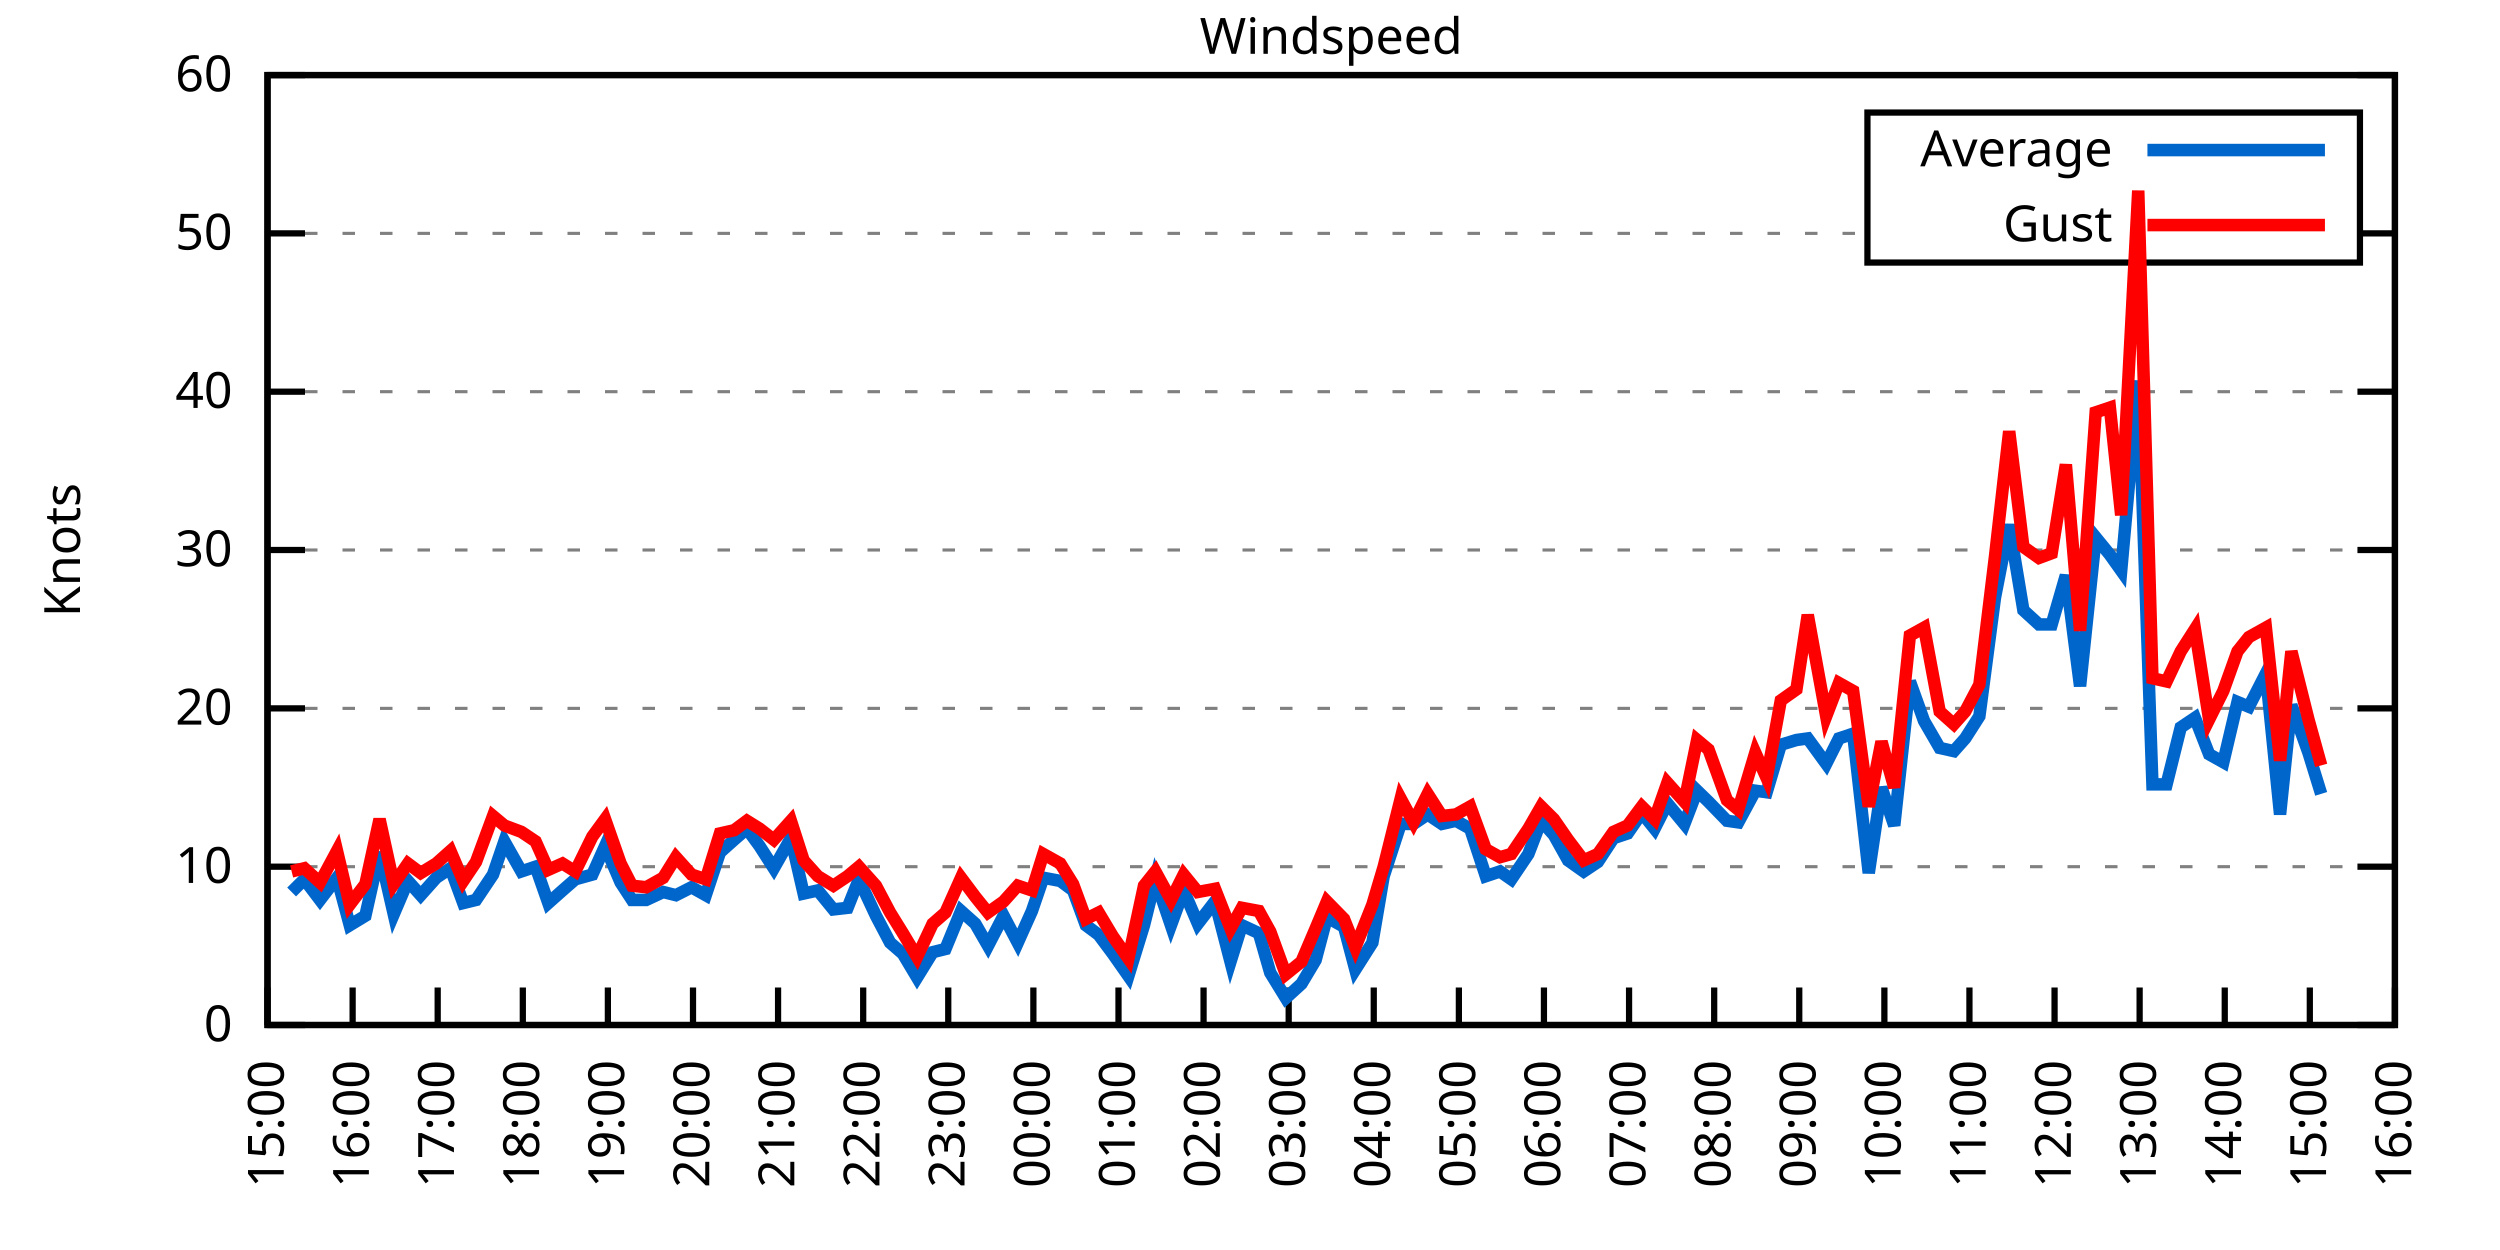
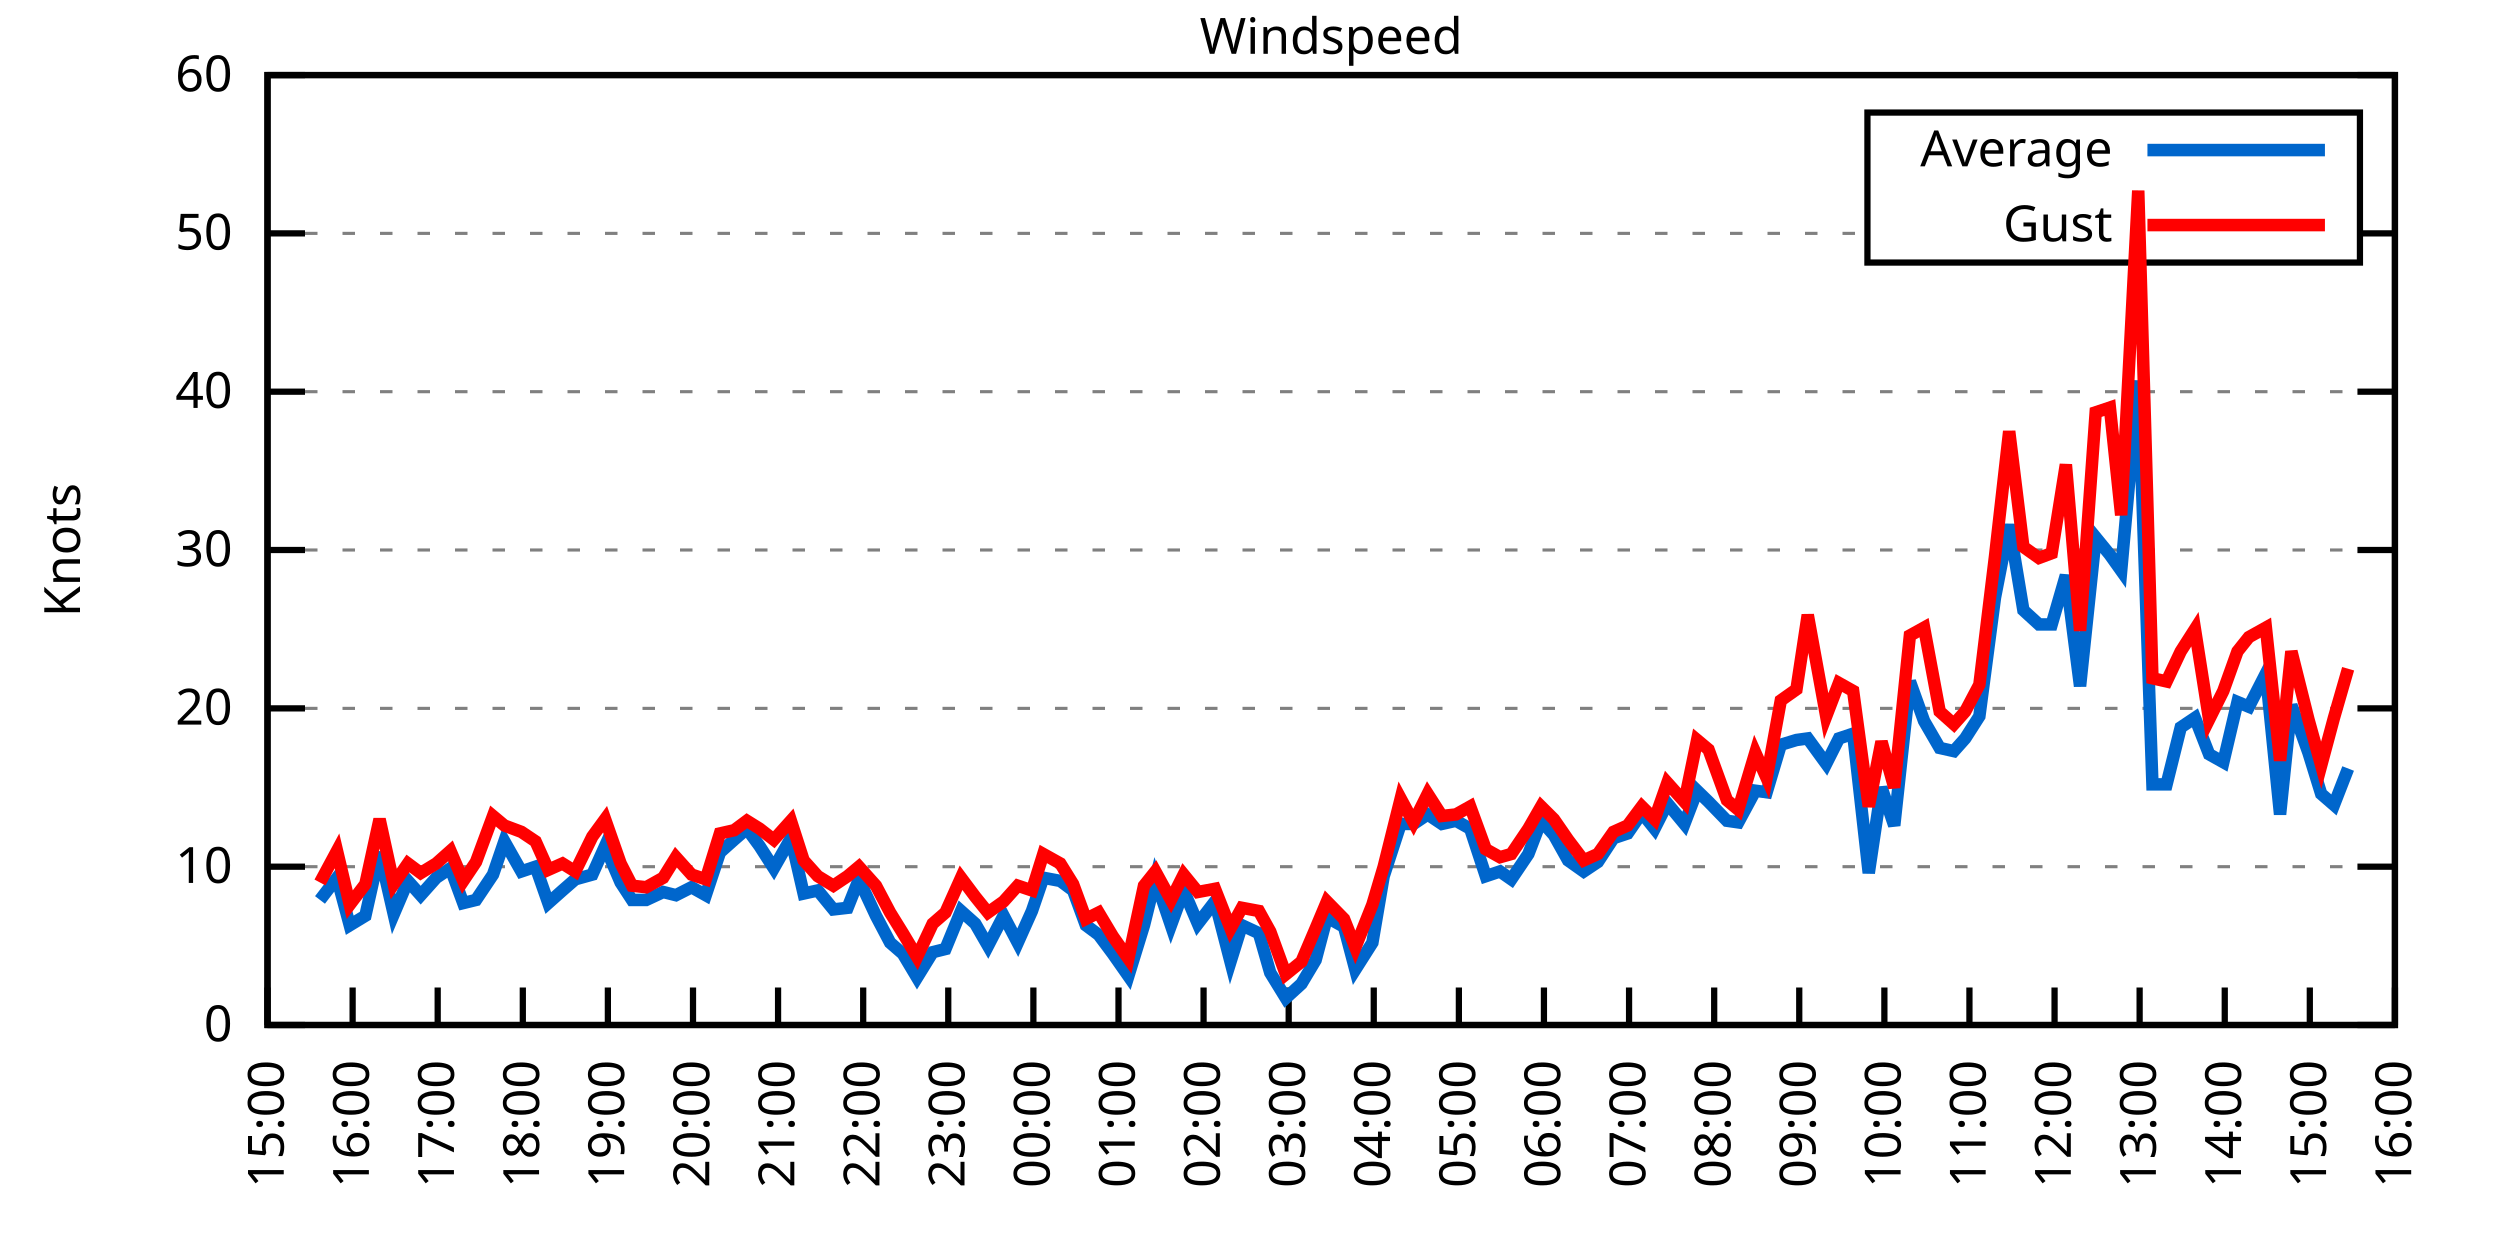
<svg xmlns="http://www.w3.org/2000/svg" xmlns:xlink="http://www.w3.org/1999/xlink" width="400" height="200" viewBox="0 0 400 200">
  <g id="gnuplot_canvas">
    <rect x="0" y="0" width="400" height="200" fill="none" />
    <defs>
      <circle id="gpDot" r="0.5" stroke-width="0.5" stroke="currentColor" />
      <path id="gpPt0" stroke-width="0.333" stroke="currentColor" d="M-1,0 h2 M0,-1 v2" />
      <path id="gpPt1" stroke-width="0.333" stroke="currentColor" d="M-1,-1 L1,1 M1,-1 L-1,1" />
      <path id="gpPt2" stroke-width="0.333" stroke="currentColor" d="M-1,0 L1,0 M0,-1 L0,1 M-1,-1 L1,1 M-1,1 L1,-1" />
      <rect id="gpPt3" stroke-width="0.333" stroke="currentColor" x="-1" y="-1" width="2" height="2" />
      <rect id="gpPt4" stroke-width="0.333" stroke="currentColor" fill="currentColor" x="-1" y="-1" width="2" height="2" />
      <circle id="gpPt5" stroke-width="0.333" stroke="currentColor" cx="0" cy="0" r="1" />
      <use xlink:href="#gpPt5" id="gpPt6" fill="currentColor" stroke="none" />
      <path id="gpPt7" stroke-width="0.333" stroke="currentColor" d="M0,-1.33 L-1.33,0.67 L1.33,0.67 z" />
      <use xlink:href="#gpPt7" id="gpPt8" fill="currentColor" stroke="none" />
      <use xlink:href="#gpPt7" id="gpPt9" stroke="currentColor" transform="rotate(180)" />
      <use xlink:href="#gpPt9" id="gpPt10" fill="currentColor" stroke="none" />
      <use xlink:href="#gpPt3" id="gpPt11" stroke="currentColor" transform="rotate(45)" />
      <use xlink:href="#gpPt11" id="gpPt12" fill="currentColor" stroke="none" />
      <path id="gpPt13" stroke-width="0.333" stroke="currentColor" d="M0,1.330 L1.265,0.411 L0.782,-1.067 L-0.782,-1.076 L-1.265,0.411 z" />
      <use xlink:href="#gpPt13" id="gpPt14" fill="currentColor" stroke="none" />
      <filter id="textbox" filterUnits="objectBoundingBox" x="0" y="0" height="1" width="1">
        <feFlood flood-color="white" flood-opacity="1" result="bgnd" />
        <feComposite in="SourceGraphic" in2="bgnd" operator="atop" />
      </filter>
      <filter id="greybox" filterUnits="objectBoundingBox" x="0" y="0" height="1" width="1">
        <feFlood flood-color="lightgrey" flood-opacity="1" result="grey" />
        <feComposite in="SourceGraphic" in2="grey" operator="atop" />
      </filter>
    </defs>
    <g fill="none" color="white" stroke="currentColor" stroke-width="1.00" stroke-linecap="butt" stroke-linejoin="miter">
</g>
    <g fill="none" color="black" stroke="currentColor" stroke-width="1.00" stroke-linecap="butt" stroke-linejoin="miter">
      <g stroke="none" shape-rendering="crispEdges">
        <polygon fill="rgb(255, 255, 255)" points="42.80,164.00 383.18,164.00 383.18,12.02 42.80,12.02 " />
      </g>
    </g>
    <g fill="none" color="black" stroke="currentColor" stroke-width="1.00" stroke-linecap="butt" stroke-linejoin="miter">
</g>
    <g fill="none" color="black" stroke="black" stroke-width="0.50" stroke-linecap="butt" stroke-linejoin="miter">
</g>
    <g fill="none" color="gray" stroke="currentColor" stroke-width="0.50" stroke-linecap="butt" stroke-linejoin="miter">
      <path stroke="gray" stroke-dasharray="2,4" class="gridline" d="M42.80,164.00 L383.19,164.00  " />
    </g>
    <g fill="none" color="gray" stroke="gray" stroke-width="1.00" stroke-linecap="butt" stroke-linejoin="miter">
</g>
    <g fill="none" color="black" stroke="currentColor" stroke-width="1.00" stroke-linecap="butt" stroke-linejoin="miter">
      <path stroke="black" d="M42.80,164.00 L48.80,164.00 M383.19,164.00 L377.19,164.00  " />
      <g transform="translate(37.20,166.60)" stroke="none" fill="black" font-family="Sans" font-size="8.00" text-anchor="end">
        <text>
          <tspan font-family="Sans"> 0</tspan>
        </text>
      </g>
    </g>
    <g fill="none" color="black" stroke="currentColor" stroke-width="1.00" stroke-linecap="butt" stroke-linejoin="miter">
</g>
    <g fill="none" color="black" stroke="black" stroke-width="0.50" stroke-linecap="butt" stroke-linejoin="miter">
</g>
    <g fill="none" color="gray" stroke="currentColor" stroke-width="0.50" stroke-linecap="butt" stroke-linejoin="miter">
      <path stroke="gray" stroke-dasharray="2,4" class="gridline" d="M42.80,138.67 L383.19,138.67  " />
    </g>
    <g fill="none" color="gray" stroke="gray" stroke-width="1.00" stroke-linecap="butt" stroke-linejoin="miter">
</g>
    <g fill="none" color="black" stroke="currentColor" stroke-width="1.00" stroke-linecap="butt" stroke-linejoin="miter">
      <path stroke="black" d="M42.80,138.67 L48.80,138.67 M383.19,138.67 L377.19,138.67  " />
      <g transform="translate(37.20,141.27)" stroke="none" fill="black" font-family="Sans" font-size="8.00" text-anchor="end">
        <text>
          <tspan font-family="Sans"> 10</tspan>
        </text>
      </g>
    </g>
    <g fill="none" color="black" stroke="currentColor" stroke-width="1.00" stroke-linecap="butt" stroke-linejoin="miter">
</g>
    <g fill="none" color="black" stroke="black" stroke-width="0.50" stroke-linecap="butt" stroke-linejoin="miter">
</g>
    <g fill="none" color="gray" stroke="currentColor" stroke-width="0.50" stroke-linecap="butt" stroke-linejoin="miter">
      <path stroke="gray" stroke-dasharray="2,4" class="gridline" d="M42.80,113.34 L383.19,113.34  " />
    </g>
    <g fill="none" color="gray" stroke="gray" stroke-width="1.00" stroke-linecap="butt" stroke-linejoin="miter">
</g>
    <g fill="none" color="black" stroke="currentColor" stroke-width="1.00" stroke-linecap="butt" stroke-linejoin="miter">
      <path stroke="black" d="M42.80,113.34 L48.80,113.34 M383.19,113.34 L377.19,113.34  " />
      <g transform="translate(37.20,115.94)" stroke="none" fill="black" font-family="Sans" font-size="8.00" text-anchor="end">
        <text>
          <tspan font-family="Sans"> 20</tspan>
        </text>
      </g>
    </g>
    <g fill="none" color="black" stroke="currentColor" stroke-width="1.00" stroke-linecap="butt" stroke-linejoin="miter">
</g>
    <g fill="none" color="black" stroke="black" stroke-width="0.50" stroke-linecap="butt" stroke-linejoin="miter">
</g>
    <g fill="none" color="gray" stroke="currentColor" stroke-width="0.50" stroke-linecap="butt" stroke-linejoin="miter">
      <path stroke="gray" stroke-dasharray="2,4" class="gridline" d="M42.80,88.00 L383.19,88.00  " />
    </g>
    <g fill="none" color="gray" stroke="gray" stroke-width="1.00" stroke-linecap="butt" stroke-linejoin="miter">
</g>
    <g fill="none" color="black" stroke="currentColor" stroke-width="1.00" stroke-linecap="butt" stroke-linejoin="miter">
      <path stroke="black" d="M42.80,88.00 L48.80,88.00 M383.19,88.00 L377.19,88.00  " />
      <g transform="translate(37.20,90.60)" stroke="none" fill="black" font-family="Sans" font-size="8.00" text-anchor="end">
        <text>
          <tspan font-family="Sans"> 30</tspan>
        </text>
      </g>
    </g>
    <g fill="none" color="black" stroke="currentColor" stroke-width="1.00" stroke-linecap="butt" stroke-linejoin="miter">
</g>
    <g fill="none" color="black" stroke="black" stroke-width="0.50" stroke-linecap="butt" stroke-linejoin="miter">
</g>
    <g fill="none" color="gray" stroke="currentColor" stroke-width="0.50" stroke-linecap="butt" stroke-linejoin="miter">
      <path stroke="gray" stroke-dasharray="2,4" class="gridline" d="M42.80,62.67 L383.19,62.67  " />
    </g>
    <g fill="none" color="gray" stroke="gray" stroke-width="1.00" stroke-linecap="butt" stroke-linejoin="miter">
</g>
    <g fill="none" color="black" stroke="currentColor" stroke-width="1.00" stroke-linecap="butt" stroke-linejoin="miter">
      <path stroke="black" d="M42.80,62.67 L48.80,62.67 M383.19,62.67 L377.19,62.67  " />
      <g transform="translate(37.20,65.27)" stroke="none" fill="black" font-family="Sans" font-size="8.00" text-anchor="end">
        <text>
          <tspan font-family="Sans"> 40</tspan>
        </text>
      </g>
    </g>
    <g fill="none" color="black" stroke="currentColor" stroke-width="1.00" stroke-linecap="butt" stroke-linejoin="miter">
</g>
    <g fill="none" color="black" stroke="black" stroke-width="0.50" stroke-linecap="butt" stroke-linejoin="miter">
</g>
    <g fill="none" color="gray" stroke="currentColor" stroke-width="0.50" stroke-linecap="butt" stroke-linejoin="miter">
      <path stroke="gray" stroke-dasharray="2,4" class="gridline" d="M42.80,37.34 L298.79,37.34 M377.59,37.34 L383.19,37.34  " />
    </g>
    <g fill="none" color="gray" stroke="gray" stroke-width="1.00" stroke-linecap="butt" stroke-linejoin="miter">
</g>
    <g fill="none" color="black" stroke="currentColor" stroke-width="1.00" stroke-linecap="butt" stroke-linejoin="miter">
      <path stroke="black" d="M42.80,37.34 L48.80,37.34 M383.19,37.34 L377.19,37.34  " />
      <g transform="translate(37.20,39.94)" stroke="none" fill="black" font-family="Sans" font-size="8.00" text-anchor="end">
        <text>
          <tspan font-family="Sans"> 50</tspan>
        </text>
      </g>
    </g>
    <g fill="none" color="black" stroke="currentColor" stroke-width="1.00" stroke-linecap="butt" stroke-linejoin="miter">
</g>
    <g fill="none" color="black" stroke="black" stroke-width="0.50" stroke-linecap="butt" stroke-linejoin="miter">
</g>
    <g fill="none" color="gray" stroke="currentColor" stroke-width="0.50" stroke-linecap="butt" stroke-linejoin="miter">
      <path stroke="gray" stroke-dasharray="2,4" class="gridline" d="M42.80,12.01 L383.19,12.01  " />
    </g>
    <g fill="none" color="gray" stroke="gray" stroke-width="1.00" stroke-linecap="butt" stroke-linejoin="miter">
</g>
    <g fill="none" color="black" stroke="currentColor" stroke-width="1.00" stroke-linecap="butt" stroke-linejoin="miter">
      <path stroke="black" d="M42.80,12.01 L48.80,12.01 M383.19,12.01 L377.19,12.01  " />
      <g transform="translate(37.20,14.61)" stroke="none" fill="black" font-family="Sans" font-size="8.00" text-anchor="end">
        <text>
          <tspan font-family="Sans"> 60</tspan>
        </text>
      </g>
    </g>
    <g fill="none" color="black" stroke="currentColor" stroke-width="1.00" stroke-linecap="butt" stroke-linejoin="miter">
      <path stroke="black" d="M42.80,164.00 L42.80,158.00  " />
      <g transform="translate(45.40,169.60) rotate(270.00)" stroke="none" fill="black" font-family="Sans" font-size="8.00" text-anchor="end">
        <text>
          <tspan font-family="Sans">15:00</tspan>
        </text>
      </g>
    </g>
    <g fill="none" color="black" stroke="currentColor" stroke-width="1.00" stroke-linecap="butt" stroke-linejoin="miter">
      <path stroke="black" d="M56.42,164.00 L56.42,158.00  " />
      <g transform="translate(59.02,169.60) rotate(270.00)" stroke="none" fill="black" font-family="Sans" font-size="8.00" text-anchor="end">
        <text>
          <tspan font-family="Sans">16:00</tspan>
        </text>
      </g>
    </g>
    <g fill="none" color="black" stroke="currentColor" stroke-width="1.00" stroke-linecap="butt" stroke-linejoin="miter">
      <path stroke="black" d="M70.03,164.00 L70.03,158.00  " />
      <g transform="translate(72.63,169.60) rotate(270.00)" stroke="none" fill="black" font-family="Sans" font-size="8.00" text-anchor="end">
        <text>
          <tspan font-family="Sans">17:00</tspan>
        </text>
      </g>
    </g>
    <g fill="none" color="black" stroke="currentColor" stroke-width="1.00" stroke-linecap="butt" stroke-linejoin="miter">
      <path stroke="black" d="M83.65,164.00 L83.65,158.00  " />
      <g transform="translate(86.25,169.60) rotate(270.00)" stroke="none" fill="black" font-family="Sans" font-size="8.00" text-anchor="end">
        <text>
          <tspan font-family="Sans">18:00</tspan>
        </text>
      </g>
    </g>
    <g fill="none" color="black" stroke="currentColor" stroke-width="1.00" stroke-linecap="butt" stroke-linejoin="miter">
      <path stroke="black" d="M97.26,164.00 L97.26,158.00  " />
      <g transform="translate(99.86,169.60) rotate(270.00)" stroke="none" fill="black" font-family="Sans" font-size="8.00" text-anchor="end">
        <text>
          <tspan font-family="Sans">19:00</tspan>
        </text>
      </g>
    </g>
    <g fill="none" color="black" stroke="currentColor" stroke-width="1.00" stroke-linecap="butt" stroke-linejoin="miter">
      <path stroke="black" d="M110.88,164.00 L110.88,158.00  " />
      <g transform="translate(113.48,169.60) rotate(270.00)" stroke="none" fill="black" font-family="Sans" font-size="8.00" text-anchor="end">
        <text>
          <tspan font-family="Sans">20:00</tspan>
        </text>
      </g>
    </g>
    <g fill="none" color="black" stroke="currentColor" stroke-width="1.00" stroke-linecap="butt" stroke-linejoin="miter">
      <path stroke="black" d="M124.49,164.00 L124.49,158.00  " />
      <g transform="translate(127.09,169.60) rotate(270.00)" stroke="none" fill="black" font-family="Sans" font-size="8.00" text-anchor="end">
        <text>
          <tspan font-family="Sans">21:00</tspan>
        </text>
      </g>
    </g>
    <g fill="none" color="black" stroke="currentColor" stroke-width="1.00" stroke-linecap="butt" stroke-linejoin="miter">
      <path stroke="black" d="M138.11,164.00 L138.11,158.00  " />
      <g transform="translate(140.71,169.60) rotate(270.00)" stroke="none" fill="black" font-family="Sans" font-size="8.00" text-anchor="end">
        <text>
          <tspan font-family="Sans">22:00</tspan>
        </text>
      </g>
    </g>
    <g fill="none" color="black" stroke="currentColor" stroke-width="1.00" stroke-linecap="butt" stroke-linejoin="miter">
      <path stroke="black" d="M151.72,164.00 L151.72,158.00  " />
      <g transform="translate(154.32,169.60) rotate(270.00)" stroke="none" fill="black" font-family="Sans" font-size="8.00" text-anchor="end">
        <text>
          <tspan font-family="Sans">23:00</tspan>
        </text>
      </g>
    </g>
    <g fill="none" color="black" stroke="currentColor" stroke-width="1.00" stroke-linecap="butt" stroke-linejoin="miter">
      <path stroke="black" d="M165.34,164.00 L165.34,158.00  " />
      <g transform="translate(167.94,169.60) rotate(270.00)" stroke="none" fill="black" font-family="Sans" font-size="8.00" text-anchor="end">
        <text>
          <tspan font-family="Sans">00:00</tspan>
        </text>
      </g>
    </g>
    <g fill="none" color="black" stroke="currentColor" stroke-width="1.00" stroke-linecap="butt" stroke-linejoin="miter">
      <path stroke="black" d="M178.96,164.00 L178.96,158.00  " />
      <g transform="translate(181.56,169.60) rotate(270.00)" stroke="none" fill="black" font-family="Sans" font-size="8.00" text-anchor="end">
        <text>
          <tspan font-family="Sans">01:00</tspan>
        </text>
      </g>
    </g>
    <g fill="none" color="black" stroke="currentColor" stroke-width="1.00" stroke-linecap="butt" stroke-linejoin="miter">
      <path stroke="black" d="M192.57,164.00 L192.57,158.00  " />
      <g transform="translate(195.17,169.60) rotate(270.00)" stroke="none" fill="black" font-family="Sans" font-size="8.00" text-anchor="end">
        <text>
          <tspan font-family="Sans">02:00</tspan>
        </text>
      </g>
    </g>
    <g fill="none" color="black" stroke="currentColor" stroke-width="1.00" stroke-linecap="butt" stroke-linejoin="miter">
      <path stroke="black" d="M206.19,164.00 L206.19,158.00  " />
      <g transform="translate(208.79,169.60) rotate(270.00)" stroke="none" fill="black" font-family="Sans" font-size="8.00" text-anchor="end">
        <text>
          <tspan font-family="Sans">03:00</tspan>
        </text>
      </g>
    </g>
    <g fill="none" color="black" stroke="currentColor" stroke-width="1.00" stroke-linecap="butt" stroke-linejoin="miter">
      <path stroke="black" d="M219.80,164.00 L219.80,158.00  " />
      <g transform="translate(222.40,169.60) rotate(270.00)" stroke="none" fill="black" font-family="Sans" font-size="8.00" text-anchor="end">
        <text>
          <tspan font-family="Sans">04:00</tspan>
        </text>
      </g>
    </g>
    <g fill="none" color="black" stroke="currentColor" stroke-width="1.00" stroke-linecap="butt" stroke-linejoin="miter">
      <path stroke="black" d="M233.42,164.00 L233.42,158.00  " />
      <g transform="translate(236.02,169.60) rotate(270.00)" stroke="none" fill="black" font-family="Sans" font-size="8.00" text-anchor="end">
        <text>
          <tspan font-family="Sans">05:00</tspan>
        </text>
      </g>
    </g>
    <g fill="none" color="black" stroke="currentColor" stroke-width="1.00" stroke-linecap="butt" stroke-linejoin="miter">
      <path stroke="black" d="M247.03,164.00 L247.03,158.00  " />
      <g transform="translate(249.63,169.60) rotate(270.00)" stroke="none" fill="black" font-family="Sans" font-size="8.00" text-anchor="end">
        <text>
          <tspan font-family="Sans">06:00</tspan>
        </text>
      </g>
    </g>
    <g fill="none" color="black" stroke="currentColor" stroke-width="1.00" stroke-linecap="butt" stroke-linejoin="miter">
      <path stroke="black" d="M260.65,164.00 L260.65,158.00  " />
      <g transform="translate(263.25,169.60) rotate(270.00)" stroke="none" fill="black" font-family="Sans" font-size="8.00" text-anchor="end">
        <text>
          <tspan font-family="Sans">07:00</tspan>
        </text>
      </g>
    </g>
    <g fill="none" color="black" stroke="currentColor" stroke-width="1.00" stroke-linecap="butt" stroke-linejoin="miter">
      <path stroke="black" d="M274.27,164.00 L274.27,158.00  " />
      <g transform="translate(276.87,169.60) rotate(270.00)" stroke="none" fill="black" font-family="Sans" font-size="8.00" text-anchor="end">
        <text>
          <tspan font-family="Sans">08:00</tspan>
        </text>
      </g>
    </g>
    <g fill="none" color="black" stroke="currentColor" stroke-width="1.00" stroke-linecap="butt" stroke-linejoin="miter">
      <path stroke="black" d="M287.88,164.00 L287.88,158.00  " />
      <g transform="translate(290.48,169.60) rotate(270.00)" stroke="none" fill="black" font-family="Sans" font-size="8.00" text-anchor="end">
        <text>
          <tspan font-family="Sans">09:00</tspan>
        </text>
      </g>
    </g>
    <g fill="none" color="black" stroke="currentColor" stroke-width="1.00" stroke-linecap="butt" stroke-linejoin="miter">
      <path stroke="black" d="M301.50,164.00 L301.50,158.00  " />
      <g transform="translate(304.10,169.60) rotate(270.00)" stroke="none" fill="black" font-family="Sans" font-size="8.00" text-anchor="end">
        <text>
          <tspan font-family="Sans">10:00</tspan>
        </text>
      </g>
    </g>
    <g fill="none" color="black" stroke="currentColor" stroke-width="1.00" stroke-linecap="butt" stroke-linejoin="miter">
      <path stroke="black" d="M315.11,164.00 L315.11,158.00  " />
      <g transform="translate(317.71,169.60) rotate(270.00)" stroke="none" fill="black" font-family="Sans" font-size="8.00" text-anchor="end">
        <text>
          <tspan font-family="Sans">11:00</tspan>
        </text>
      </g>
    </g>
    <g fill="none" color="black" stroke="currentColor" stroke-width="1.00" stroke-linecap="butt" stroke-linejoin="miter">
      <path stroke="black" d="M328.73,164.00 L328.73,158.00  " />
      <g transform="translate(331.33,169.60) rotate(270.00)" stroke="none" fill="black" font-family="Sans" font-size="8.00" text-anchor="end">
        <text>
          <tspan font-family="Sans">12:00</tspan>
        </text>
      </g>
    </g>
    <g fill="none" color="black" stroke="currentColor" stroke-width="1.00" stroke-linecap="butt" stroke-linejoin="miter">
      <path stroke="black" d="M342.34,164.00 L342.34,158.00  " />
      <g transform="translate(344.94,169.60) rotate(270.00)" stroke="none" fill="black" font-family="Sans" font-size="8.00" text-anchor="end">
        <text>
          <tspan font-family="Sans">13:00</tspan>
        </text>
      </g>
    </g>
    <g fill="none" color="black" stroke="currentColor" stroke-width="1.00" stroke-linecap="butt" stroke-linejoin="miter">
      <path stroke="black" d="M355.96,164.00 L355.96,158.00  " />
      <g transform="translate(358.56,169.60) rotate(270.00)" stroke="none" fill="black" font-family="Sans" font-size="8.00" text-anchor="end">
        <text>
          <tspan font-family="Sans">14:00</tspan>
        </text>
      </g>
    </g>
    <g fill="none" color="black" stroke="currentColor" stroke-width="1.00" stroke-linecap="butt" stroke-linejoin="miter">
      <path stroke="black" d="M369.57,164.00 L369.57,158.00  " />
      <g transform="translate(372.17,169.60) rotate(270.00)" stroke="none" fill="black" font-family="Sans" font-size="8.00" text-anchor="end">
        <text>
          <tspan font-family="Sans">15:00</tspan>
        </text>
      </g>
    </g>
    <g fill="none" color="black" stroke="currentColor" stroke-width="1.00" stroke-linecap="butt" stroke-linejoin="miter">
      <path stroke="black" d="M383.19,164.00 L383.19,158.00  " />
      <g transform="translate(385.79,169.60) rotate(270.00)" stroke="none" fill="black" font-family="Sans" font-size="8.00" text-anchor="end">
        <text>
          <tspan font-family="Sans">16:00</tspan>
        </text>
      </g>
    </g>
    <g fill="none" color="black" stroke="currentColor" stroke-width="1.00" stroke-linecap="butt" stroke-linejoin="miter">
</g>
    <g fill="none" color="black" stroke="currentColor" stroke-width="1.00" stroke-linecap="butt" stroke-linejoin="miter">
      <path stroke="black" d="M42.80,12.01 L42.80,164.00 L383.19,164.00 L383.19,12.01 L42.80,12.01 Z  " />
    </g>
    <g fill="none" color="black" stroke="currentColor" stroke-width="1.00" stroke-linecap="butt" stroke-linejoin="miter">
</g>
    <g fill="none" color="black" stroke="currentColor" stroke-width="1.00" stroke-linecap="butt" stroke-linejoin="miter">
      <path stroke="black" d="M298.79,42.01 L298.79,18.01 L377.59,18.01 L377.59,42.01 L298.79,42.01 Z  " />
    </g>
    <g id="Windspeed_plot_1">
      <g fill="none" color="white" stroke="black" stroke-width="2.00" stroke-linecap="butt" stroke-linejoin="miter">
</g>
      <g fill="none" color="black" stroke="currentColor" stroke-width="2.00" stroke-linecap="butt" stroke-linejoin="miter">
        <g transform="translate(337.99,26.61)" stroke="none" fill="black" font-family="Sans" font-size="8.00" text-anchor="end">
          <text>
            <tspan font-family="Sans">Average</tspan>
          </text>
        </g>
      </g>
      <g fill="none" color="black" stroke="currentColor" stroke-width="2.00" stroke-linecap="butt" stroke-linejoin="miter">
-         <path stroke="rgb(  0, 102, 204)" d="M343.59,24.01 L371.99,24.01 M46.66,142.72 L48.70,140.69 L51.20,143.99 L53.92,140.44 L55.96,148.04 L58.46,146.52   L60.73,136.39 L63.00,146.27 L65.27,140.95 L67.31,143.23 L69.80,140.44 L72.07,138.92 L74.12,144.49 L76.16,143.99   L78.88,139.93 L80.70,134.62 L83.42,139.43 L85.69,138.67 L87.73,144.49 L90.00,142.47 L92.04,140.69 L94.77,139.93   L96.81,135.38 L99.30,141.20 L101.12,143.99 L103.39,143.99 L106.11,142.72 L108.15,143.23 L110.65,141.96 L112.92,143.23   L115.19,136.39 L117.46,134.36 L119.50,132.59 L121.54,135.38 L123.81,138.92 L126.54,134.11 L128.58,142.97 L130.85,142.47   L133.34,145.51 L135.61,145.25 L137.43,140.69 L140.15,146.52 L142.42,150.83 L144.46,152.60 L146.73,156.40 L149.23,152.35   L151.27,151.84 L153.77,145.76 L156.04,147.79 L158.08,151.33 L160.57,146.52 L162.84,150.83 L165.11,145.76 L166.93,140.44   L169.65,140.95 L171.69,142.47 L173.74,148.04 L175.78,149.56 L178.05,152.60 L180.54,156.15 L183.04,148.04 L184.86,140.69   L187.35,148.04 L189.39,142.47 L191.66,147.79 L194.39,144.24 L196.88,153.87 L198.70,148.04 L201.42,149.31 L203.24,155.64   L205.73,159.69 L208.23,157.41 L210.50,153.61 L212.31,146.77 L215.04,148.29 L216.85,155.13 L219.58,150.83 L221.39,140.19   L224.11,131.83 L226.16,131.83 L228.43,130.31 L230.70,131.83 L232.96,131.32 L235.23,132.59 L237.73,140.19 L240.00,139.43   L241.81,140.69 L244.54,136.64 L246.58,131.32 L248.62,133.60 L250.89,137.66 L253.39,139.43 L255.66,137.91 L258.15,134.11   L260.42,133.35 L262.69,130.06 L264.73,132.59 L266.78,128.54 L269.50,131.83 L271.54,126.51 L273.36,128.28 L276.31,131.32   L278.12,131.58 L280.85,126.51 L282.66,126.76 L284.93,119.16 L287.43,118.40 L289.24,118.15 L292.19,122.20 L294.23,118.15   L296.50,117.39 L299.00,139.68 L301.04,126.00 L303.08,132.08 L305.58,109.03 L307.85,115.36 L310.35,119.67 L312.62,120.18   L314.43,118.15 L316.70,114.60 L319.20,95.60 L321.47,83.95 L323.74,97.63 L326.23,99.91 L328.27,99.91 L330.54,92.06   L332.81,109.79 L335.31,85.98 L337.58,88.76 L339.39,91.30 L342.12,60.90 L344.39,125.50 L346.65,125.50 L348.92,116.38   L351.19,114.86 L353.46,120.68 L355.73,121.95 L358.00,112.32 L359.82,113.08 L362.54,107.76 L364.81,130.31 L366.62,112.83   L369.35,120.43 L371.39,127.02  " />
+         <path stroke="rgb(  0, 102, 204)" d="M343.59,24.01 L371.99,24.01 M51.20,143.99 L53.92,140.44 L55.96,148.04 L58.46,146.52 L60.73,136.39 L63.00,146.27   L65.27,140.95 L67.31,143.23 L69.80,140.44 L72.07,138.92 L74.12,144.49 L76.16,143.99 L78.88,139.93 L80.70,134.62   L83.42,139.43 L85.69,138.67 L87.73,144.49 L90.00,142.47 L92.04,140.69 L94.77,139.93 L96.81,135.38 L99.30,141.20   L101.12,143.99 L103.39,143.99 L106.11,142.72 L108.15,143.23 L110.65,141.96 L112.92,143.23 L115.19,136.39 L117.46,134.36   L119.50,132.59 L121.54,135.38 L123.81,138.92 L126.54,134.11 L128.58,142.97 L130.85,142.47 L133.34,145.51 L135.61,145.25   L137.43,140.69 L140.15,146.52 L142.42,150.83 L144.46,152.60 L146.73,156.40 L149.23,152.35 L151.27,151.84 L153.77,145.76   L156.04,147.79 L158.08,151.33 L160.57,146.52 L162.84,150.83 L165.11,145.76 L166.93,140.44 L169.65,140.95 L171.69,142.47   L173.74,148.04 L175.78,149.56 L178.05,152.60 L180.54,156.15 L183.04,148.04 L184.86,140.69 L187.35,148.04 L189.39,142.47   L191.66,147.79 L194.39,144.24 L196.88,153.87 L198.70,148.04 L201.42,149.31 L203.24,155.64 L205.73,159.69 L208.23,157.41   L210.50,153.61 L212.31,146.77 L215.04,148.29 L216.85,155.13 L219.58,150.83 L221.39,140.19 L224.11,131.83 L226.16,131.83   L228.43,130.31 L230.70,131.83 L232.96,131.32 L235.23,132.59 L237.73,140.19 L240.00,139.43 L241.81,140.69 L244.54,136.64   L246.58,131.32 L248.62,133.60 L250.89,137.66 L253.39,139.43 L255.66,137.91 L258.15,134.11 L260.42,133.35 L262.69,130.06   L264.73,132.59 L266.78,128.54 L269.50,131.83 L271.54,126.51 L273.36,128.28 L276.31,131.32 L278.12,131.58 L280.85,126.51   L282.66,126.76 L284.93,119.16 L287.43,118.40 L289.24,118.15 L292.19,122.20 L294.23,118.15 L296.50,117.39 L299.00,139.68   L301.04,126.00 L303.08,132.08 L305.58,109.03 L307.85,115.36 L310.35,119.67 L312.62,120.18 L314.43,118.15 L316.70,114.60   L319.20,95.60 L321.47,83.95 L323.74,97.63 L326.23,99.91 L328.27,99.91 L330.54,92.06 L332.81,109.79 L335.31,85.98   L337.58,88.76 L339.39,91.30 L342.12,60.90 L344.39,125.50 L346.65,125.50 L348.92,116.38 L351.19,114.86 L353.46,120.68   L355.73,121.95 L358.00,112.32 L359.82,113.08 L362.54,107.76 L364.81,130.31 L366.62,112.83 L369.35,120.43 L371.39,127.02   L373.43,128.79 L375.70,122.96  " />
      </g>
    </g>
    <g id="Windspeed_plot_2">
      <g fill="none" color="black" stroke="currentColor" stroke-width="2.00" stroke-linecap="butt" stroke-linejoin="miter">
        <g transform="translate(337.99,38.61)" stroke="none" fill="black" font-family="Sans" font-size="8.00" text-anchor="end">
          <text>
            <tspan font-family="Sans">Gust</tspan>
          </text>
        </g>
      </g>
      <g fill="none" color="black" stroke="currentColor" stroke-width="2.00" stroke-linecap="butt" stroke-linejoin="miter">
-         <path stroke="rgb(255,   0,   0)" d="M343.59,36.01 L371.99,36.01 M46.66,139.43 L48.70,138.92 L51.20,141.20 L53.92,136.14 L55.96,144.75 L58.46,141.45   L60.73,131.07 L63.00,141.45 L65.27,138.16 L67.31,139.68 L69.80,138.16 L72.07,136.14 L74.12,140.95 L76.16,137.91   L78.88,130.56 L80.70,132.08 L83.42,133.10 L85.69,134.62 L87.73,139.17 L90.00,138.16 L92.04,139.43 L94.77,133.86   L96.81,131.07 L99.30,138.16 L101.12,141.71 L103.39,141.96 L106.11,140.44 L108.15,137.15 L110.65,139.93 L112.92,140.69   L115.19,133.35 L117.46,132.84 L119.50,131.32 L121.54,132.59 L123.81,134.36 L126.54,131.32 L128.58,137.66 L130.85,140.19   L133.34,141.71 L135.61,140.19 L137.43,138.67 L140.15,141.71 L142.42,146.01 L144.46,149.31 L146.73,153.11 L149.23,147.79   L151.27,146.01 L153.77,140.44 L156.04,143.48 L158.08,146.01 L160.57,144.24 L162.84,141.71 L165.11,142.47 L166.93,136.64   L169.65,138.16 L171.69,141.45 L173.74,147.03 L175.78,146.01 L178.05,149.81 L180.54,153.36 L183.04,141.71 L184.86,139.43   L187.35,143.99 L189.39,139.93 L191.66,142.72 L194.39,142.21 L196.88,148.55 L198.70,145.25 L201.42,145.76 L203.24,149.05   L205.73,155.89 L208.23,153.87 L210.50,148.55 L212.31,144.24 L215.04,147.03 L216.85,151.59 L219.58,144.75 L221.39,138.67   L224.11,127.78 L226.16,131.58 L228.43,127.02 L230.70,130.56 L232.96,130.31 L235.23,129.04 L237.73,135.88 L240.00,137.15   L241.81,136.64 L244.54,132.59 L246.58,129.04 L248.62,131.07 L250.89,134.36 L253.39,137.66 L255.66,136.64 L258.15,133.10   L260.42,132.08 L262.69,129.04 L264.73,131.07 L266.78,125.24 L269.50,128.28 L271.54,118.40 L273.36,119.92 L276.31,128.03   L278.12,129.55 L280.85,120.43 L282.66,124.48 L284.93,112.07 L287.43,110.30 L289.24,98.39 L292.19,114.60 L294.23,109.28   L296.50,110.55 L299.00,129.04 L301.04,118.66 L303.08,126.00 L305.58,101.68 L307.85,100.42 L310.35,113.84 L312.62,115.87   L314.43,113.84 L316.70,109.54 L319.20,89.02 L321.47,69.01 L323.74,87.50 L326.23,89.27 L328.27,88.51 L330.54,74.33   L332.81,100.92 L335.31,65.97 L337.58,65.21 L339.39,82.43 L342.12,30.50 L344.39,108.52 L346.65,109.03 L348.92,104.22   L351.19,100.67 L353.46,115.11 L355.73,110.55 L358.00,104.22 L359.82,101.94 L362.54,100.42 L364.81,121.70 L366.62,104.22   L369.35,115.11 L371.39,122.46  " />
+         <path stroke="rgb(255,   0,   0)" d="M343.59,36.01 L371.99,36.01 M51.20,141.20 L53.92,136.14 L55.96,144.75 L58.46,141.45 L60.73,131.07 L63.00,141.45   L65.27,138.16 L67.31,139.68 L69.80,138.16 L72.07,136.14 L74.12,140.95 L76.16,137.91 L78.88,130.56 L80.70,132.08   L83.42,133.10 L85.69,134.62 L87.73,139.17 L90.00,138.16 L92.04,139.43 L94.77,133.86 L96.81,131.07 L99.30,138.16   L101.12,141.71 L103.39,141.96 L106.11,140.44 L108.15,137.15 L110.65,139.93 L112.92,140.69 L115.19,133.35 L117.46,132.84   L119.50,131.32 L121.54,132.59 L123.81,134.36 L126.54,131.32 L128.58,137.66 L130.85,140.19 L133.34,141.71 L135.61,140.19   L137.43,138.67 L140.15,141.71 L142.42,146.01 L144.46,149.31 L146.73,153.11 L149.23,147.79 L151.27,146.01 L153.77,140.44   L156.04,143.48 L158.08,146.01 L160.57,144.24 L162.84,141.71 L165.11,142.47 L166.93,136.64 L169.65,138.16 L171.69,141.45   L173.74,147.03 L175.78,146.01 L178.05,149.81 L180.54,153.36 L183.04,141.71 L184.86,139.43 L187.35,143.99 L189.39,139.93   L191.66,142.72 L194.39,142.21 L196.88,148.55 L198.70,145.25 L201.42,145.76 L203.24,149.05 L205.73,155.89 L208.23,153.87   L210.50,148.55 L212.31,144.24 L215.04,147.03 L216.85,151.59 L219.58,144.75 L221.39,138.67 L224.11,127.78 L226.16,131.58   L228.43,127.02 L230.70,130.56 L232.96,130.31 L235.23,129.04 L237.73,135.88 L240.00,137.15 L241.81,136.64 L244.54,132.59   L246.58,129.04 L248.62,131.07 L250.89,134.36 L253.39,137.66 L255.66,136.64 L258.15,133.10 L260.42,132.08 L262.69,129.04   L264.73,131.07 L266.78,125.24 L269.50,128.28 L271.54,118.40 L273.36,119.92 L276.31,128.03 L278.12,129.55 L280.85,120.43   L282.66,124.48 L284.93,112.07 L287.43,110.30 L289.24,98.39 L292.19,114.60 L294.23,109.28 L296.50,110.55 L299.00,129.04   L301.04,118.66 L303.08,126.00 L305.58,101.68 L307.85,100.42 L310.35,113.84 L312.62,115.87 L314.43,113.84 L316.70,109.54   L319.20,89.02 L321.47,69.01 L323.74,87.50 L326.23,89.27 L328.27,88.51 L330.54,74.33 L332.81,100.92 L335.31,65.97   L337.58,65.21 L339.39,82.43 L342.12,30.50 L344.39,108.52 L346.65,109.03 L348.92,104.22 L351.19,100.67 L353.46,115.11   L355.73,110.55 L358.00,104.22 L359.82,101.94 L362.54,100.42 L364.81,121.70 L366.62,104.22 L369.35,115.11 L371.39,122.46   L373.43,114.86 L375.70,107.00  " />
      </g>
    </g>
    <g fill="none" color="black" stroke="currentColor" stroke-width="2.00" stroke-linecap="butt" stroke-linejoin="miter">
</g>
    <g fill="none" color="black" stroke="black" stroke-width="1.00" stroke-linecap="butt" stroke-linejoin="miter">
</g>
    <g fill="none" color="black" stroke="currentColor" stroke-width="1.00" stroke-linecap="butt" stroke-linejoin="miter">
      <path stroke="black" d="M42.80,12.01 L42.80,164.00 L383.19,164.00 L383.19,12.01 L42.80,12.01 Z  " />
      <g transform="translate(12.80,88.01) rotate(270.00)" stroke="none" fill="black" font-family="Sans" font-size="8.00" text-anchor="middle">
        <text>
          <tspan font-family="Sans">Knots</tspan>
        </text>
      </g>
    </g>
    <g fill="none" color="black" stroke="currentColor" stroke-width="1.00" stroke-linecap="butt" stroke-linejoin="miter">
</g>
    <g fill="none" color="black" stroke="currentColor" stroke-width="1.00" stroke-linecap="butt" stroke-linejoin="miter">
      <g transform="translate(212.99,8.61)" stroke="none" fill="black" font-family="Sans" font-size="8.00" text-anchor="middle">
        <text>
          <tspan font-family="Sans">Windspeed</tspan>
        </text>
      </g>
    </g>
    <g fill="none" color="black" stroke="currentColor" stroke-width="1.00" stroke-linecap="butt" stroke-linejoin="miter">
</g>
  </g>
</svg>
